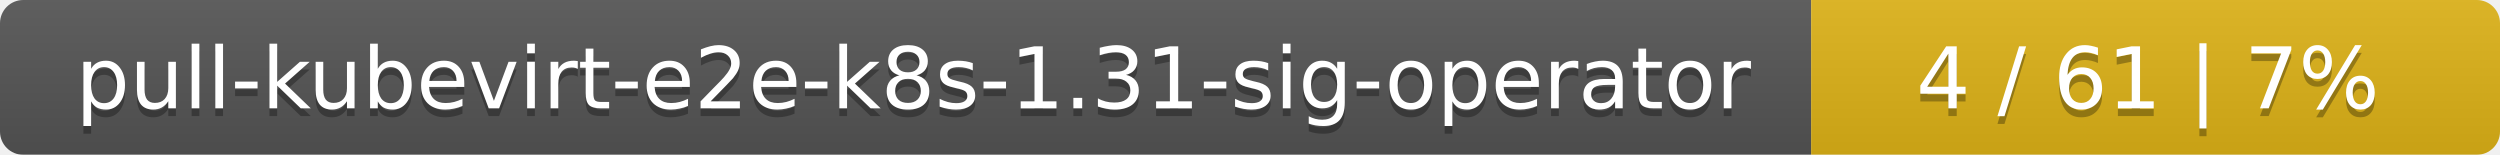
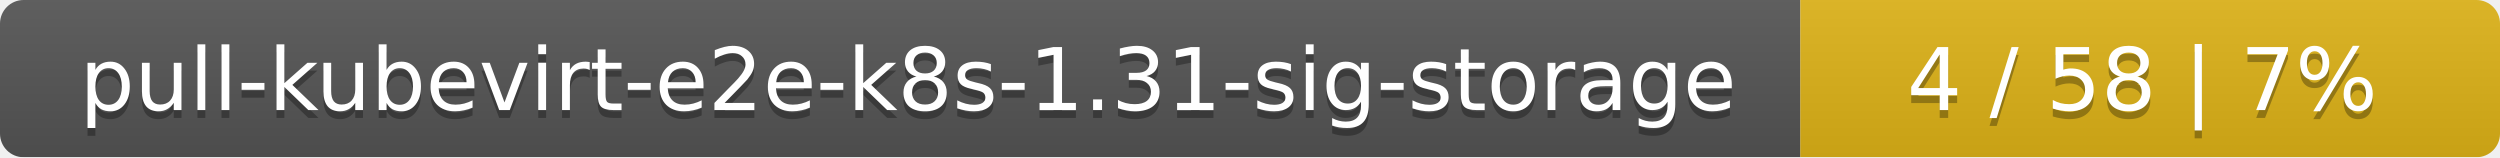
- <svg xmlns="http://www.w3.org/2000/svg" width="323" height="20">
+ <svg xmlns="http://www.w3.org/2000/svg" width="318" height="20">
  <linearGradient id="smooth" x2="0" y2="100%">
    <stop offset="0" stop-color="#bbb" stop-opacity=".1" />
    <stop offset="1" stop-opacity=".1" />
  </linearGradient>
  <mask id="round">
-     <rect width="323" height="20" rx="3" fill="#fff" />
+     <rect width="318" height="20" rx="3" fill="#fff" />
  </mask>
  <g mask="url(#round)">
-     <rect width="234" height="20" fill="#555" />
-     <rect x="234" width="89" height="20" fill="#dfb317" />
-     <rect width="323" height="20" fill="url(#smooth)" />
+     <rect width="229" height="20" fill="#555" />
+     <rect x="229" width="89" height="20" fill="#dfb317" />
+     <rect width="318" height="20" fill="url(#smooth)" />
  </g>
  <g fill="#fff" text-anchor="middle" font-family="DejaVu Sans,Verdana,Geneva,sans-serif" font-size="11">
-     <text x="118" y="15" fill="#010101" fill-opacity=".3">pull-kubevirt-e2e-k8s-1.31-sig-operator</text>
-     <text x="118" y="14">pull-kubevirt-e2e-k8s-1.31-sig-operator</text>
-     <text x="277.5" y="15" fill="#010101" fill-opacity=".3">4 / 61    |    7%</text>
-     <text x="277.5" y="14">4 / 61    |    7%</text>
+     <text x="115.5" y="15" fill="#010101" fill-opacity=".3">pull-kubevirt-e2e-k8s-1.31-sig-storage</text>
+     <text x="115.5" y="14">pull-kubevirt-e2e-k8s-1.31-sig-storage</text>
+     <text x="272.5" y="15" fill="#010101" fill-opacity=".3">4 / 58    |    7%</text>
+     <text x="272.5" y="14">4 / 58    |    7%</text>
  </g>
</svg>
